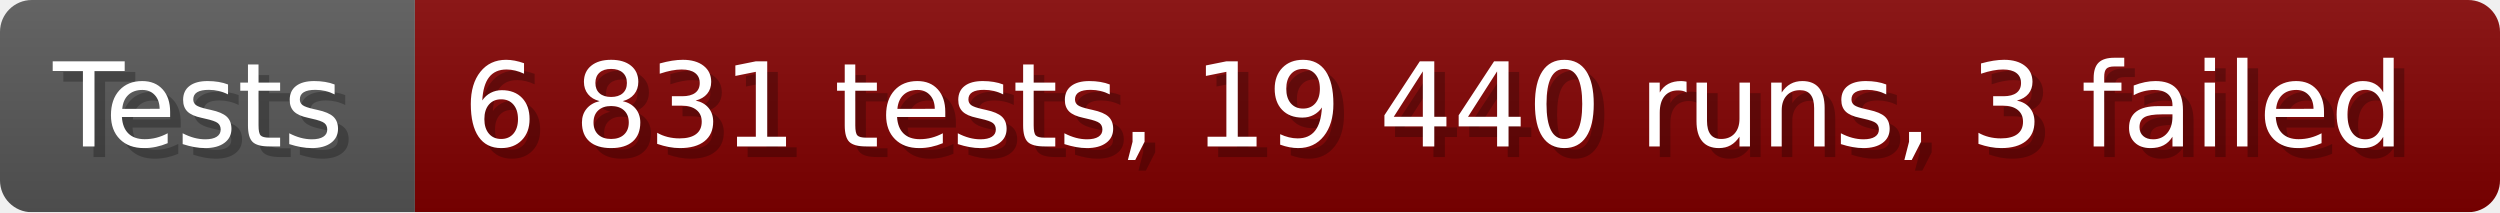
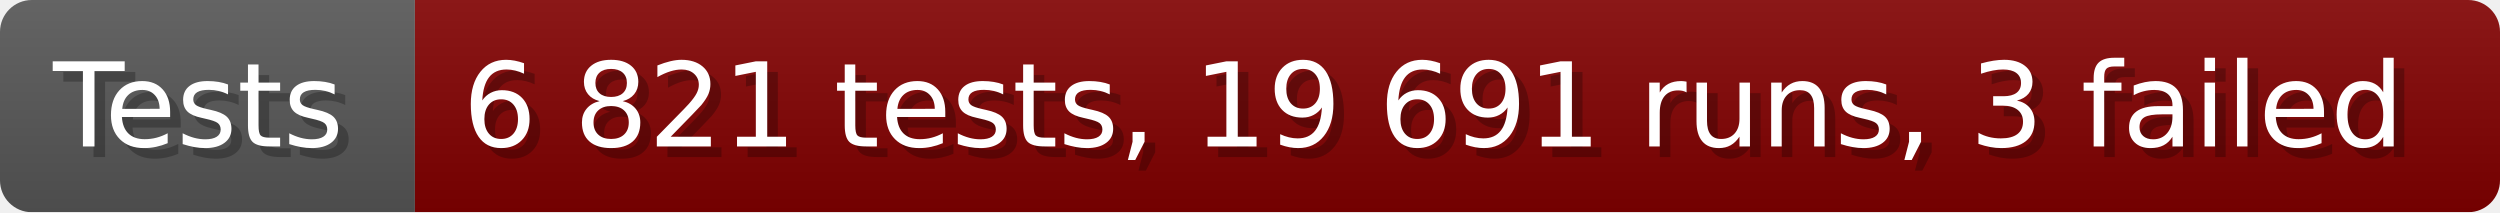
- <svg xmlns="http://www.w3.org/2000/svg" width="235.6" height="20" viewBox="0 0 2356 200" role="img" aria-label="Tests: 6 831 tests, 19 440 runs, 3 failed">
+ <svg xmlns="http://www.w3.org/2000/svg" width="235.6" height="20" viewBox="0 0 2356 200" role="img" aria-label="Tests: 6 821 tests, 19 691 runs, 3 failed">
  <linearGradient id="a" x2="0" y2="100%">
    <stop offset="0" stop-opacity=".1" stop-color="#EEE" />
    <stop offset="1" stop-opacity=".1" />
  </linearGradient>
  <mask id="m">
    <rect width="2356" height="200" rx="30" fill="#FFF" />
  </mask>
  <g mask="url(#m)">
    <rect width="391" height="200" fill="#555" />
    <rect width="1965" height="200" fill="#800000" x="391" />
    <rect width="2356" height="200" fill="url(#a)" />
  </g>
  <g aria-hidden="true" fill="#fff" text-anchor="start" font-family="Verdana,DejaVu Sans,sans-serif" font-size="110">
    <text x="60" y="148" textLength="291" fill="#000" opacity="0.25">Tests</text>
    <text x="50" y="138" textLength="291">Tests</text>
-     <text x="446" y="148" textLength="1865" fill="#000" opacity="0.25">6 831 tests, 19 440 runs, 3 failed</text>
-     <text x="436" y="138" textLength="1865">6 831 tests, 19 440 runs, 3 failed</text>
+     <text x="446" y="148" textLength="1865" fill="#000" opacity="0.25">6 821 tests, 19 691 runs, 3 failed</text>
+     <text x="436" y="138" textLength="1865">6 821 tests, 19 691 runs, 3 failed</text>
  </g>
</svg>
